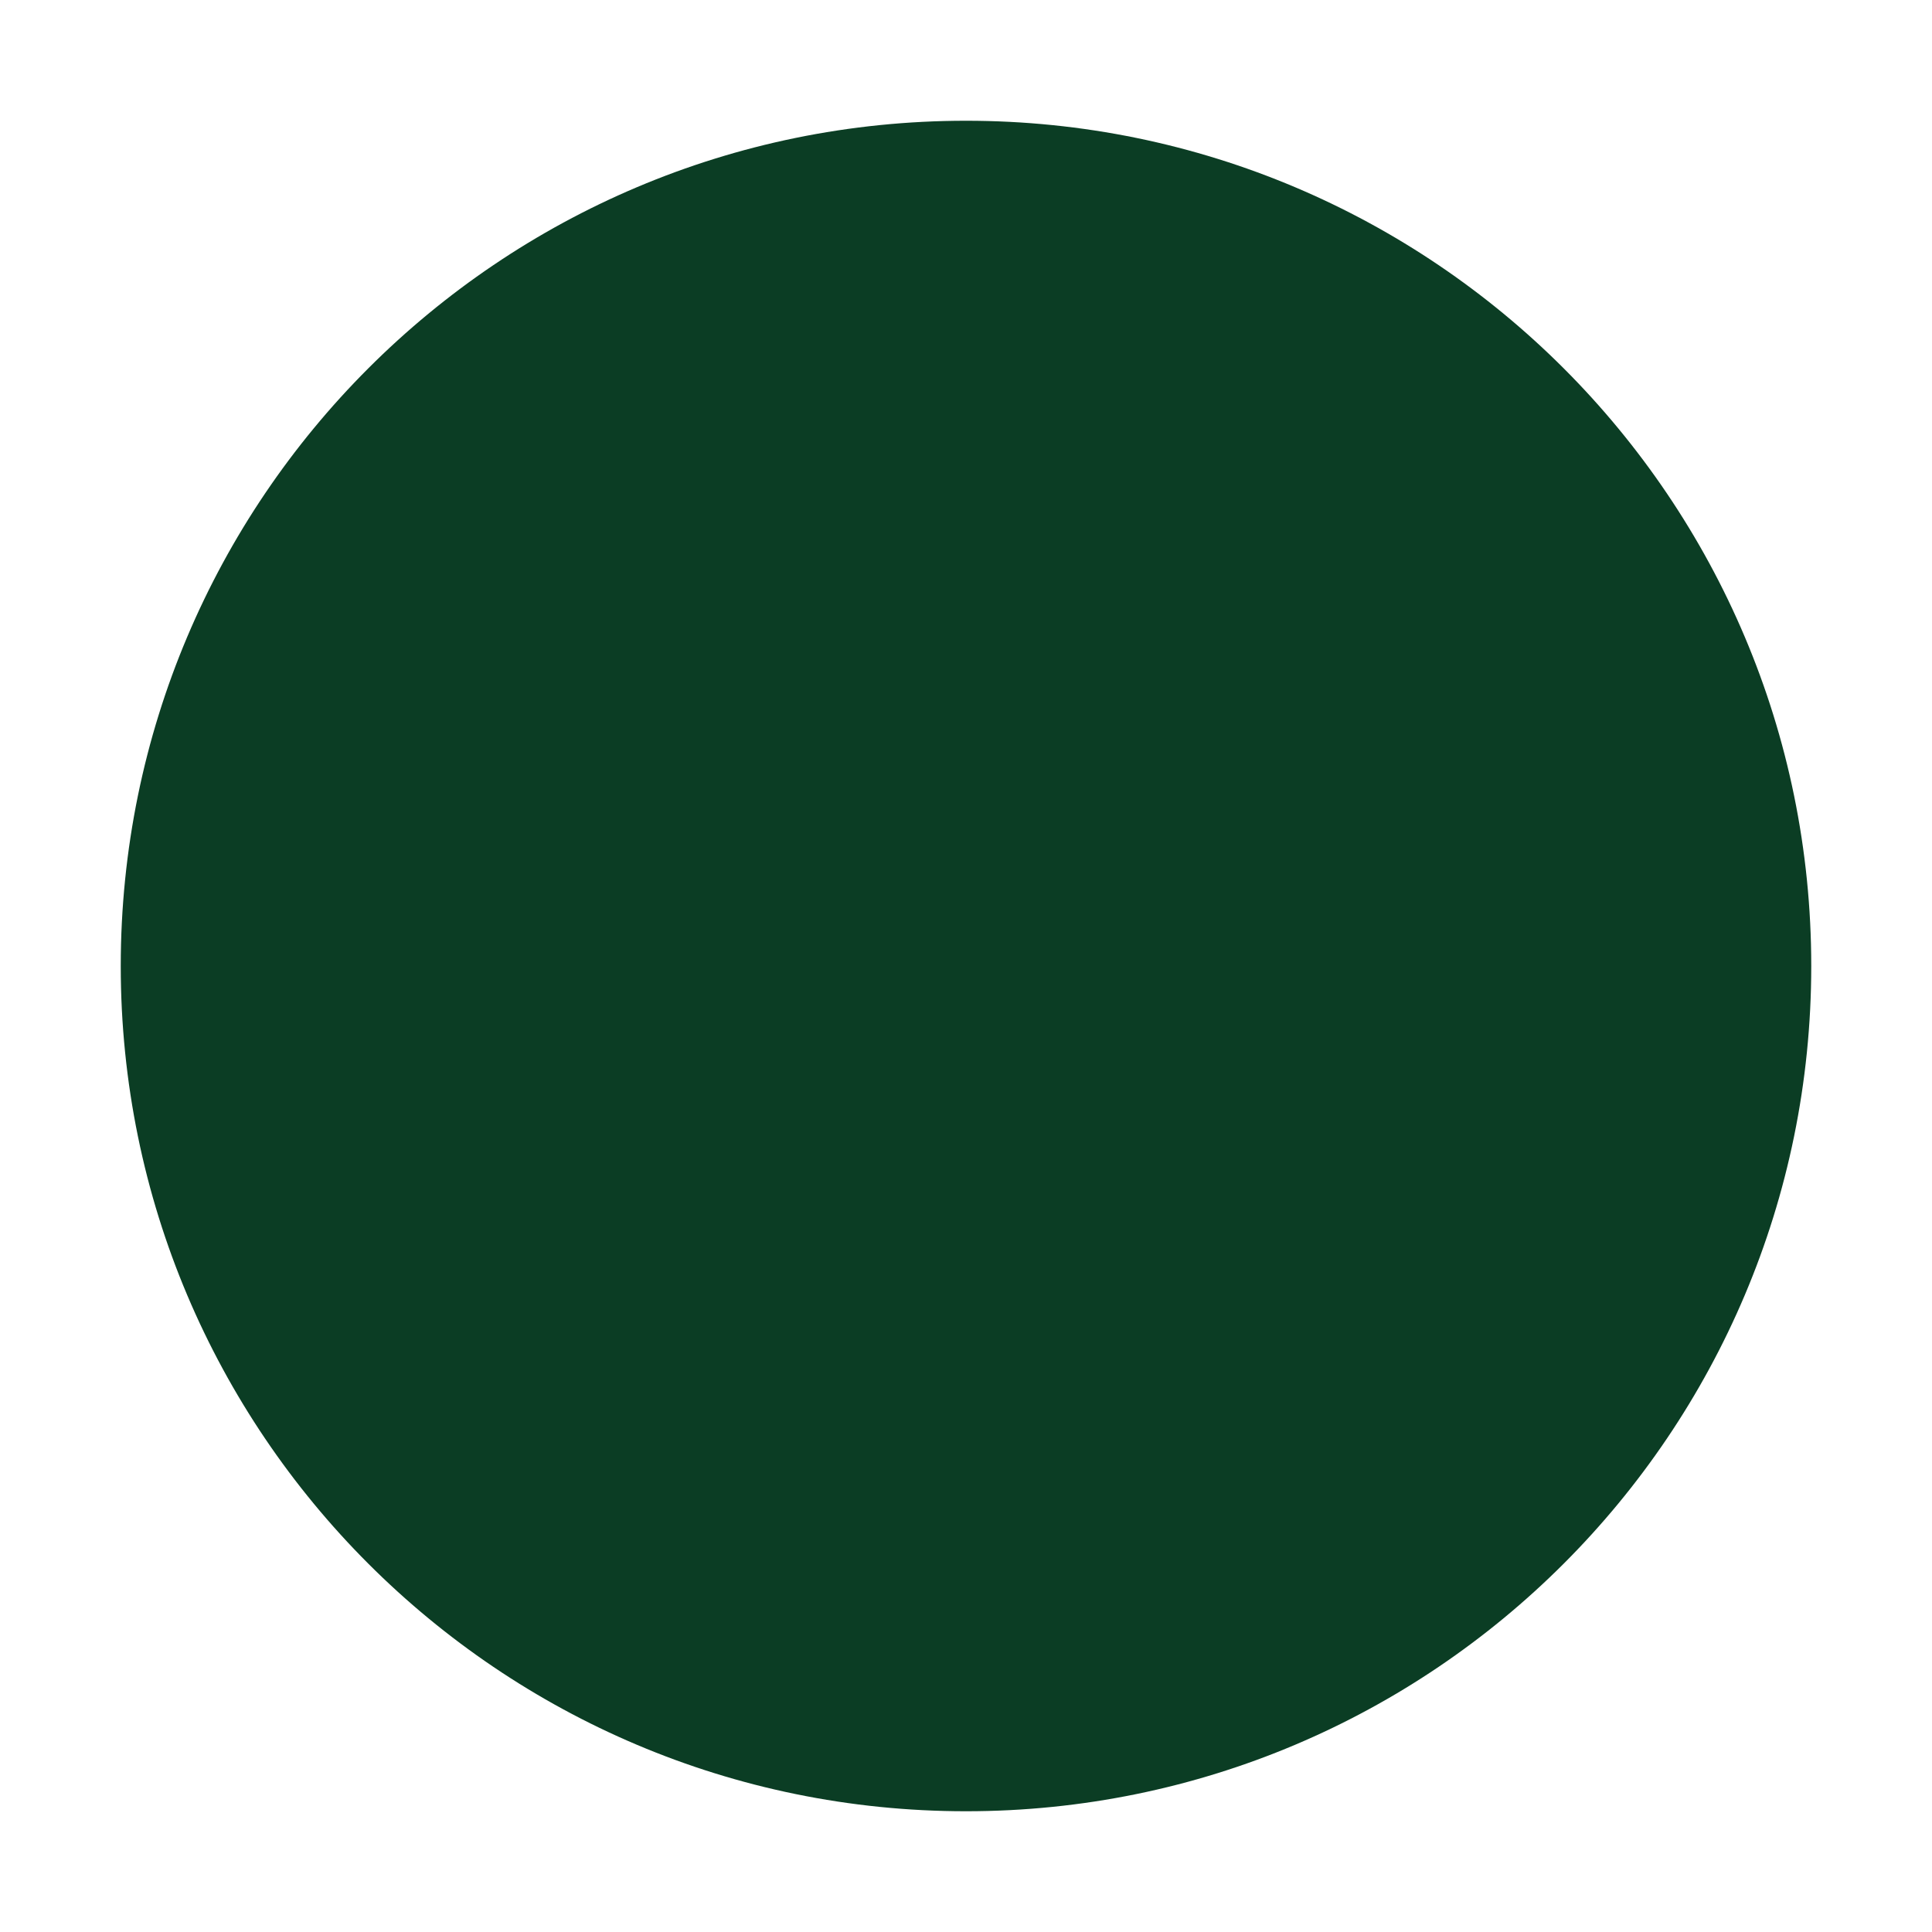
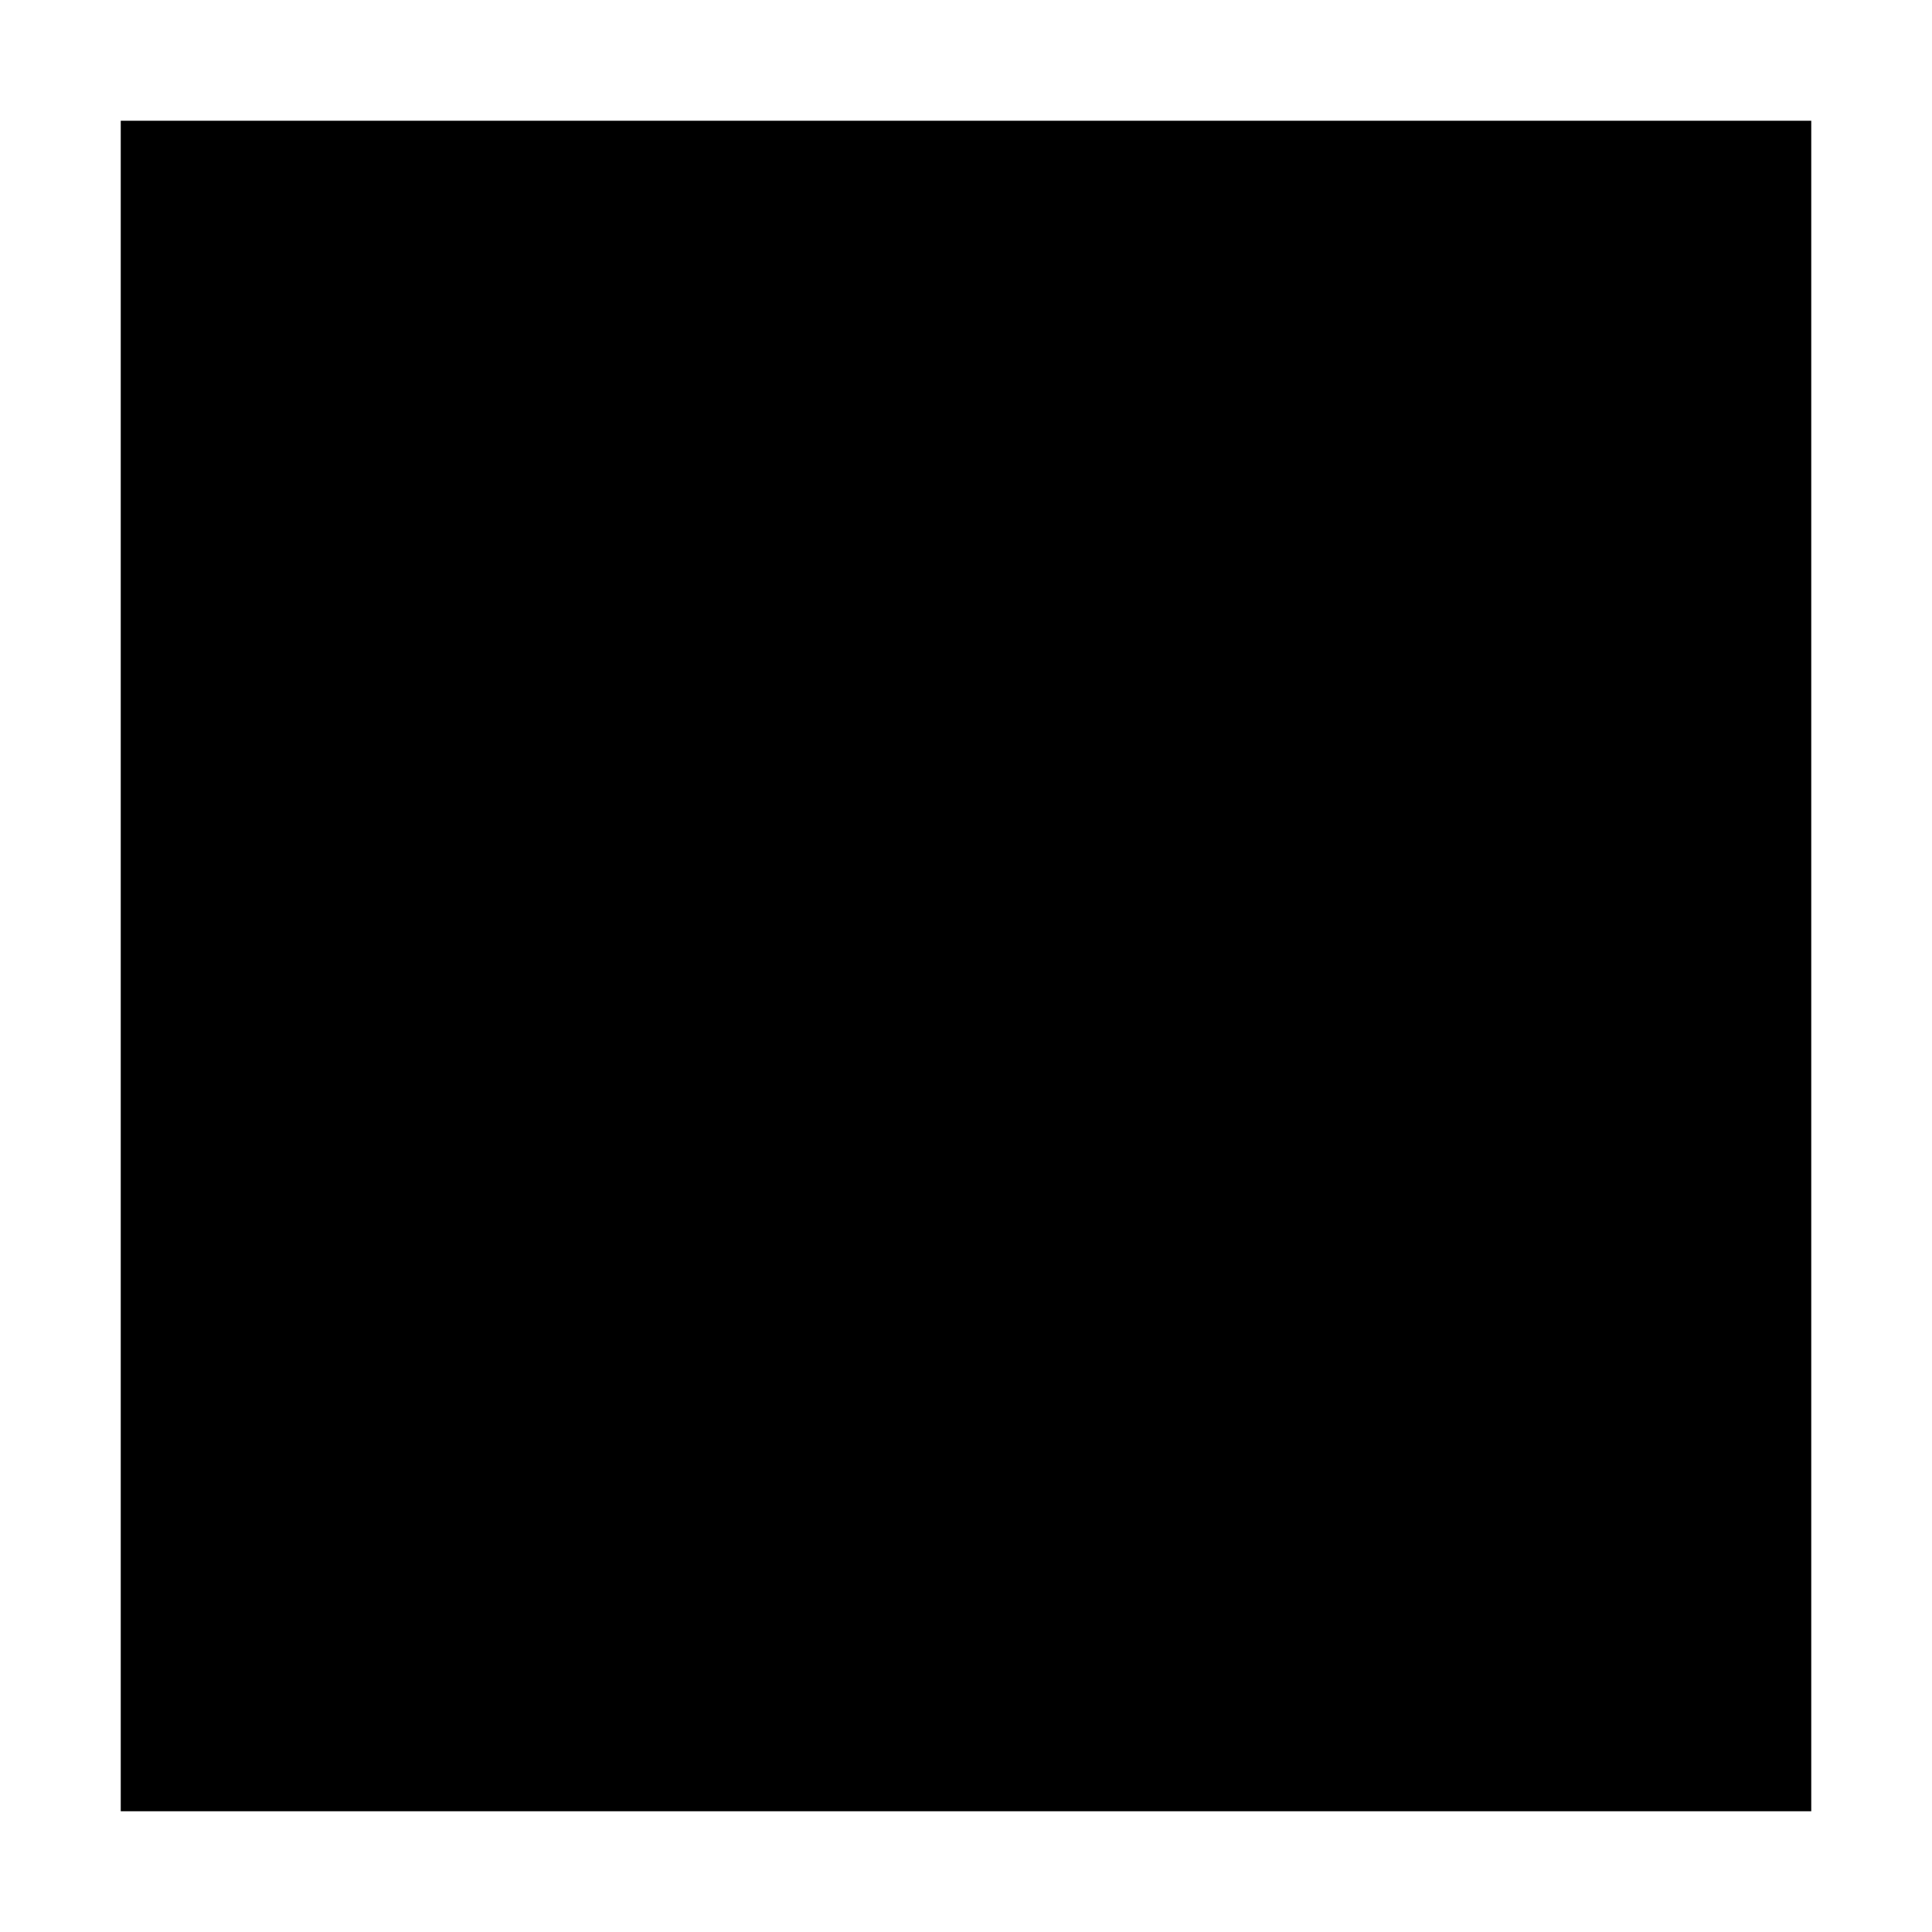
<svg xmlns="http://www.w3.org/2000/svg" width="256" height="256" viewBox="0 0 256 256">
-   <circle cx="128" cy="128" r="112" fill="#0b3d24" />
+   <rect x="16" y="16" width="224" height="224" fill="#000000" />
</svg>
